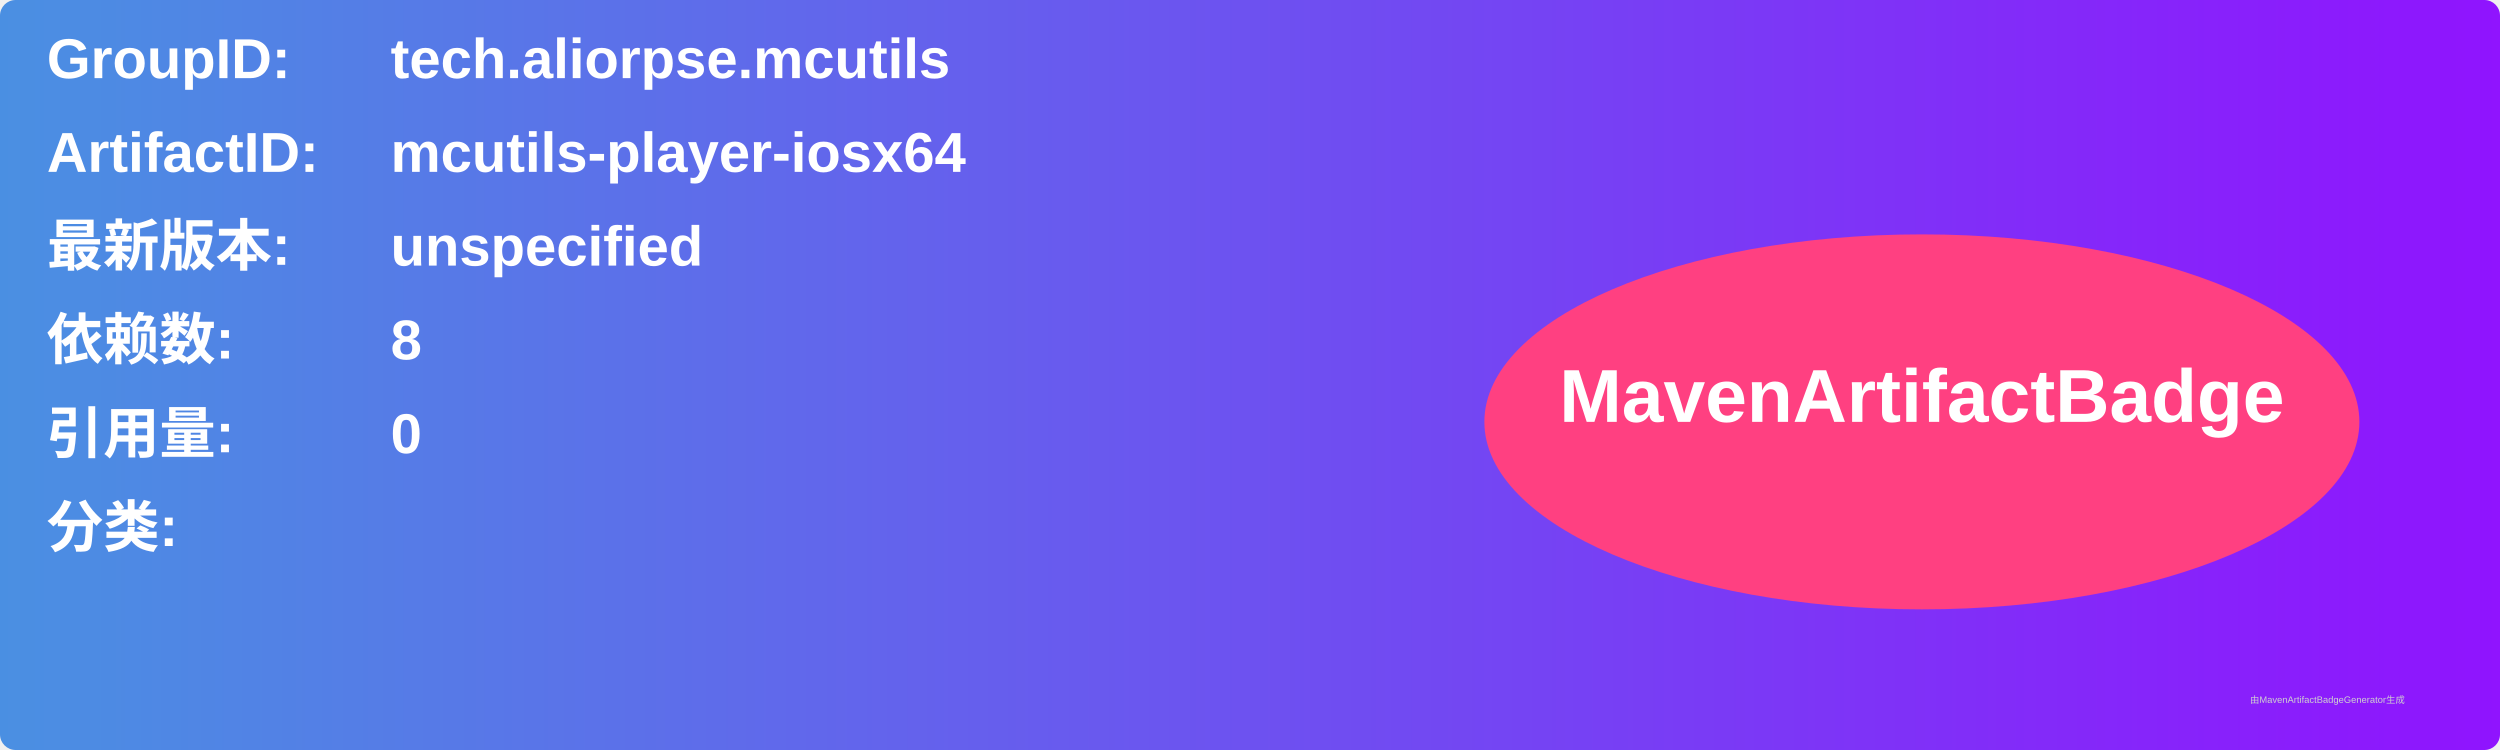
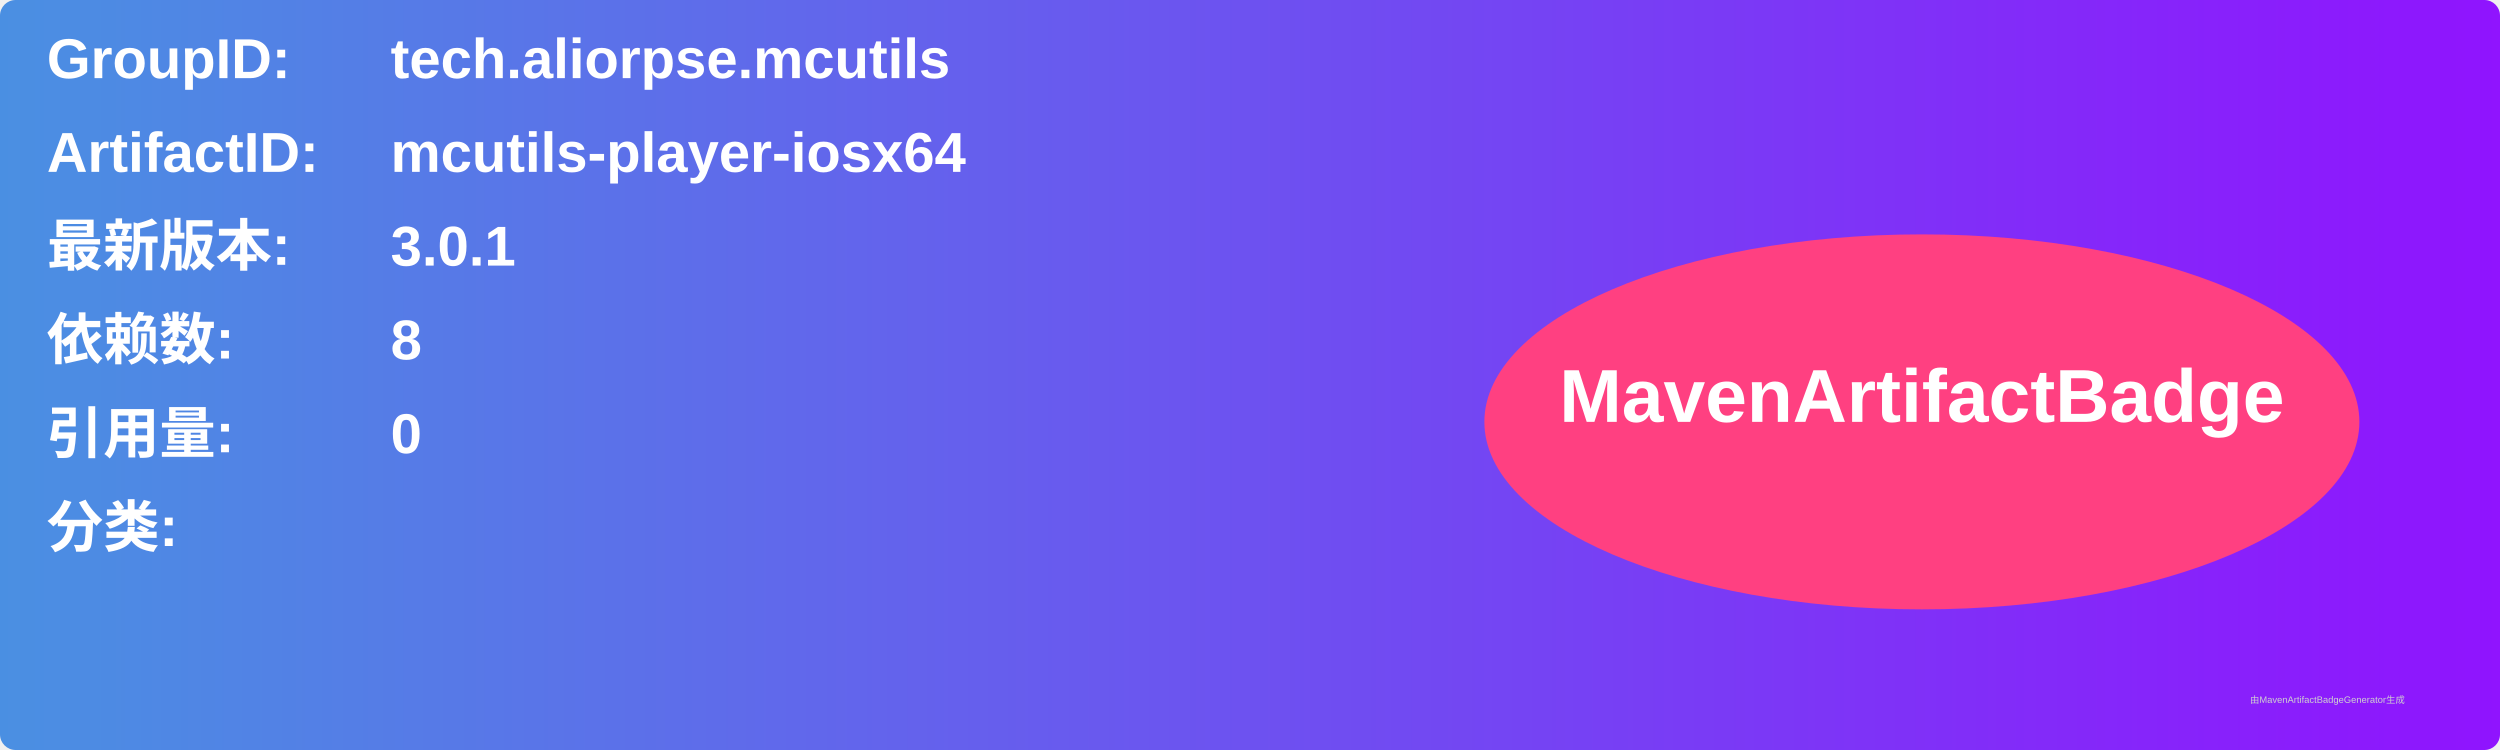
<svg xmlns="http://www.w3.org/2000/svg" width="800" height="240" viewBox="0 0 800 240">
  <linearGradient id="grad" x1="0%" y1="0%" x2="100%" y2="0%">
    <stop offset="0%" stop-color="#4a90e2" />
    <stop offset="100%" stop-color="#9013fe" />
  </linearGradient>
  <rect width="100%" height="100%" rx="5" ry="5" fill="url(#grad)" />
  <g transform="translate(15, 15)">
    <text x="0" y="10" font-family="Arial" font-size="18" fill="white" font-weight="bold" width="260">GroupID:</text>
    <text x="110" y="10" font-family="Arial" font-size="18" fill="white" font-weight="bold" width="460">tech.aliorpse.mcutils</text>
    <text x="0" y="40" font-family="Arial" font-size="18" fill="white" font-weight="bold" width="260">ArtifactID:</text>
    <text x="110" y="40" font-family="Arial" font-size="18" fill="white" font-weight="bold" width="460">mcutils-player-iosx64</text>
    <text x="0" y="70" font-family="Arial" font-size="18" fill="white" font-weight="bold">最新版本:</text>
    <text x="110" y="70" font-family="Arial" font-size="18" fill="white" font-weight="bold">
-       <tspan font-weight="bold">unspecified</tspan>
+       <tspan font-weight="bold">3.0.1</tspan>
    </text>
    <text x="0" y="100" font-family="Arial" font-size="18" fill="white" font-weight="bold">依赖数: </text>
    <text x="110" y="100" font-family="Arial" font-size="18" fill="white">
      <tspan font-weight="bold">8</tspan>
    </text>
    <text x="0" y="130" font-family="Arial" font-size="18" fill="white" font-weight="bold">引用量: </text>
    <text x="110" y="130" font-family="Arial" font-size="18" fill="white">
      <tspan font-weight="bold">0</tspan>
    </text>
    <text x="0" y="160" font-family="Arial" font-size="18" fill="white" font-weight="bold">分类:</text>
    <text x="10" y="190" font-family="Arial" font-size="10" fill="white">
      <tspan font-weight="bold" />
    </text>
    <ellipse cx="600" cy="120" rx="140" ry="60" fill="#ff4081" />
    <text x="600" y="120" text-anchor="middle" font-family="Arial" font-size="24" fill="white" font-weight="bold">MavenArtifactBadge</text>
  </g>
  <text x="720" y="225" font-family="Arial" font-size="3" fill="#d0d0d0">由MavenArtifactBadgeGenerator生成</text>
</svg>
